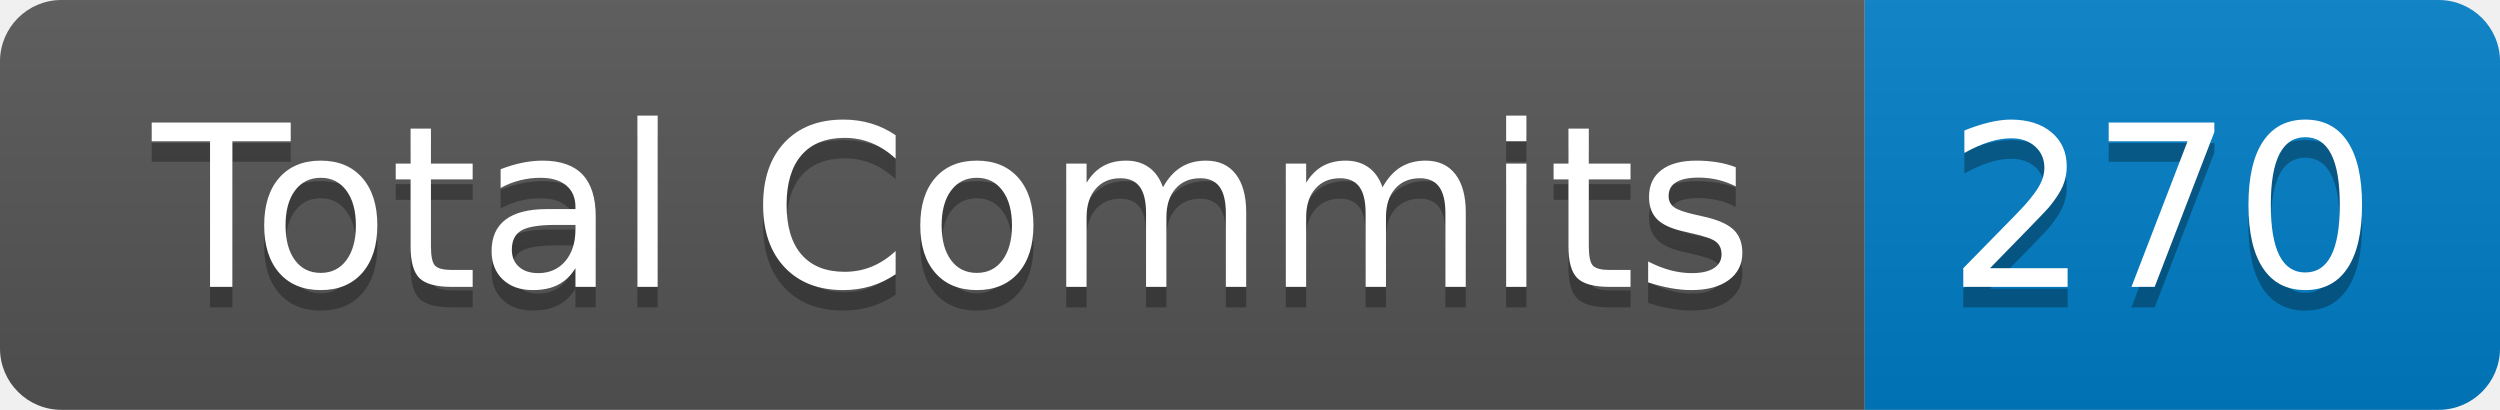
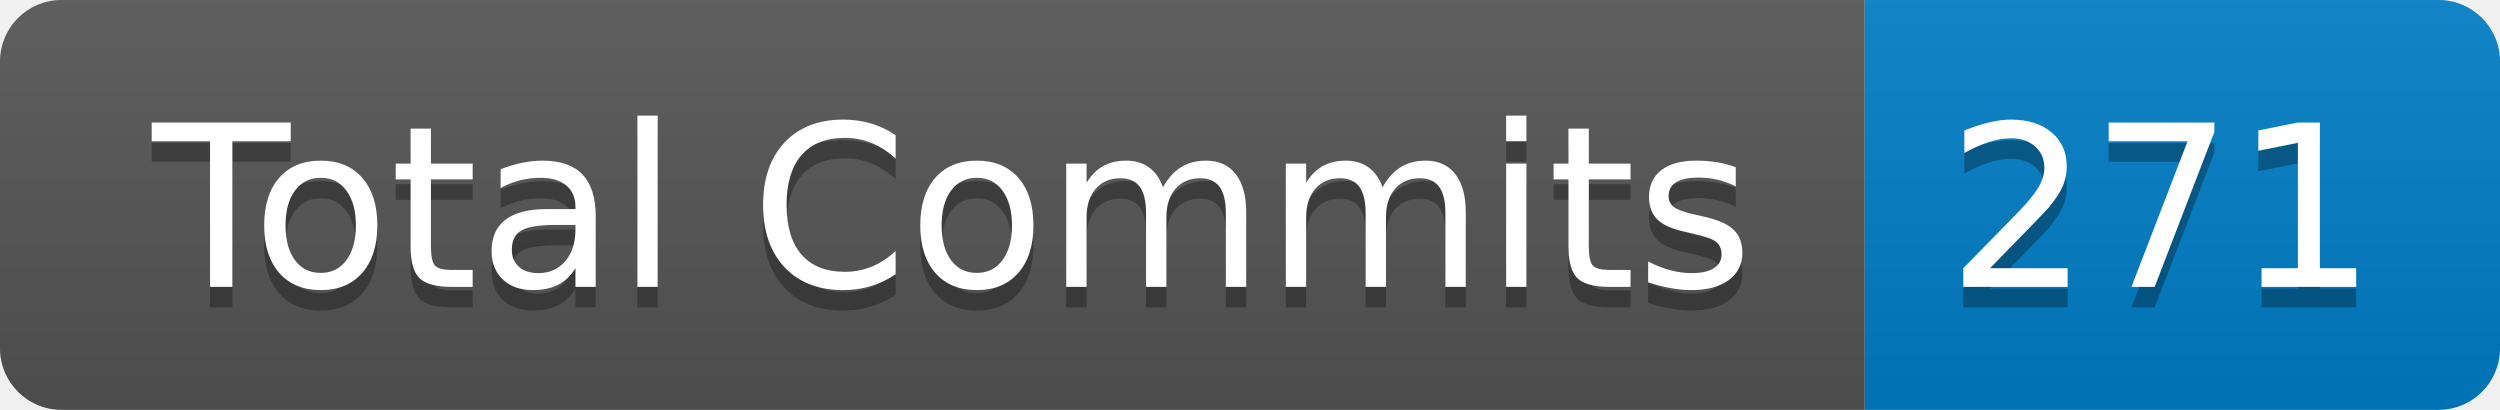
- <svg xmlns="http://www.w3.org/2000/svg" width="122" height="20" role="img" aria-label="Total Commits: 270">
+ <svg xmlns="http://www.w3.org/2000/svg" width="122" height="20" role="img" aria-label="Total Commits: 271">
  <linearGradient id="s" x2="0" y2="100%">
    <stop offset="0" stop-color="#bbb" stop-opacity=".1" />
    <stop offset="1" stop-opacity=".1" />
  </linearGradient>
  <clipPath id="r">
    <rect width="122" height="20" rx="3" fill="#fff" />
  </clipPath>
  <g clip-path="url(#r)">
    <rect width="91" height="20" fill="#555" />
    <rect x="91" width="31" height="20" fill="#007ec6" />
    <rect width="122" height="20" fill="url(#s)" />
  </g>
  <g fill="#fff" text-anchor="middle" font-family="Verdana,Geneva,DejaVu Sans,sans-serif" text-rendering="geometricPrecision" font-size="110">
    <text aria-hidden="true" x="465" y="150" fill="#010101" fill-opacity=".3" transform="scale(.1)" textLength="810">Total Commits</text>
    <text x="465" y="140" transform="scale(.1)" fill="#fff" textLength="810">Total Commits</text>
-     <text aria-hidden="true" x="1055" y="150" fill="#010101" fill-opacity=".3" transform="scale(.1)" textLength="210">270</text>
-     <text x="1055" y="140" transform="scale(.1)" fill="#fff" textLength="210">270</text>
+     <text aria-hidden="true" x="1055" y="150" fill="#010101" fill-opacity=".3" transform="scale(.1)" textLength="210">271</text>
+     <text x="1055" y="140" transform="scale(.1)" fill="#fff" textLength="210">271</text>
  </g>
</svg>
